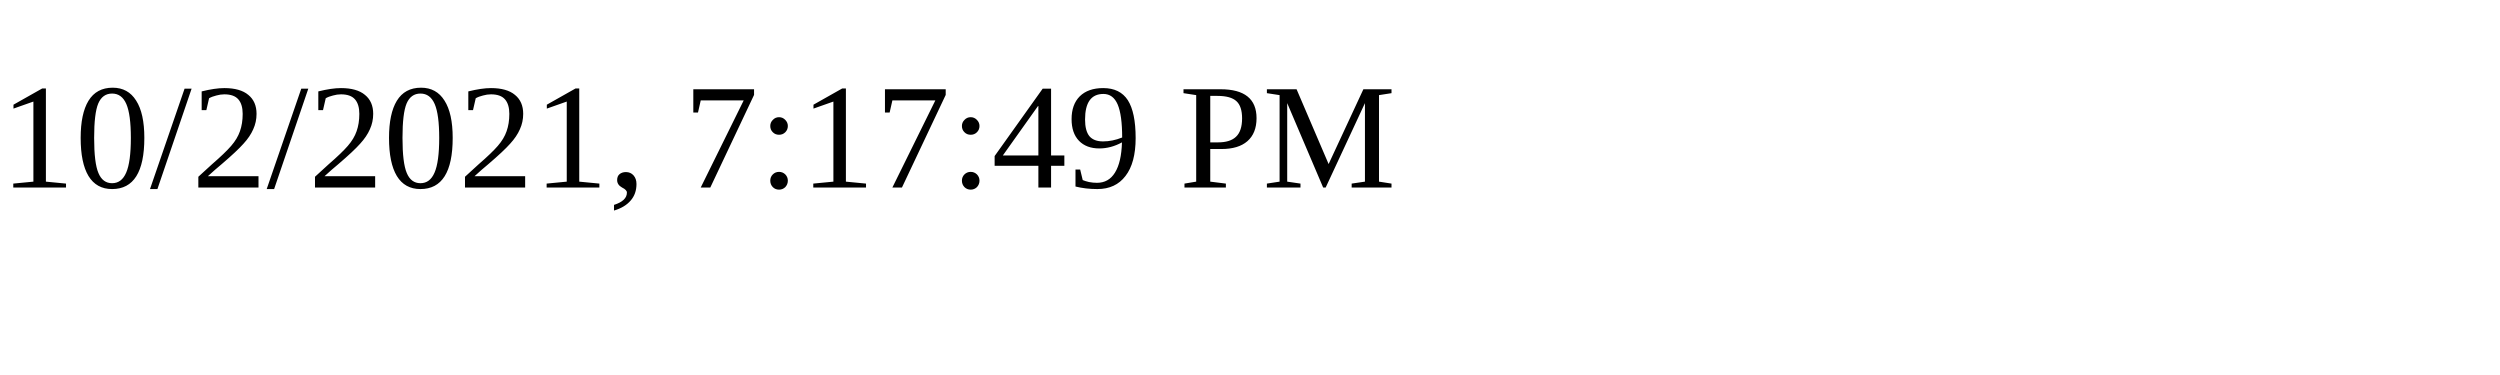
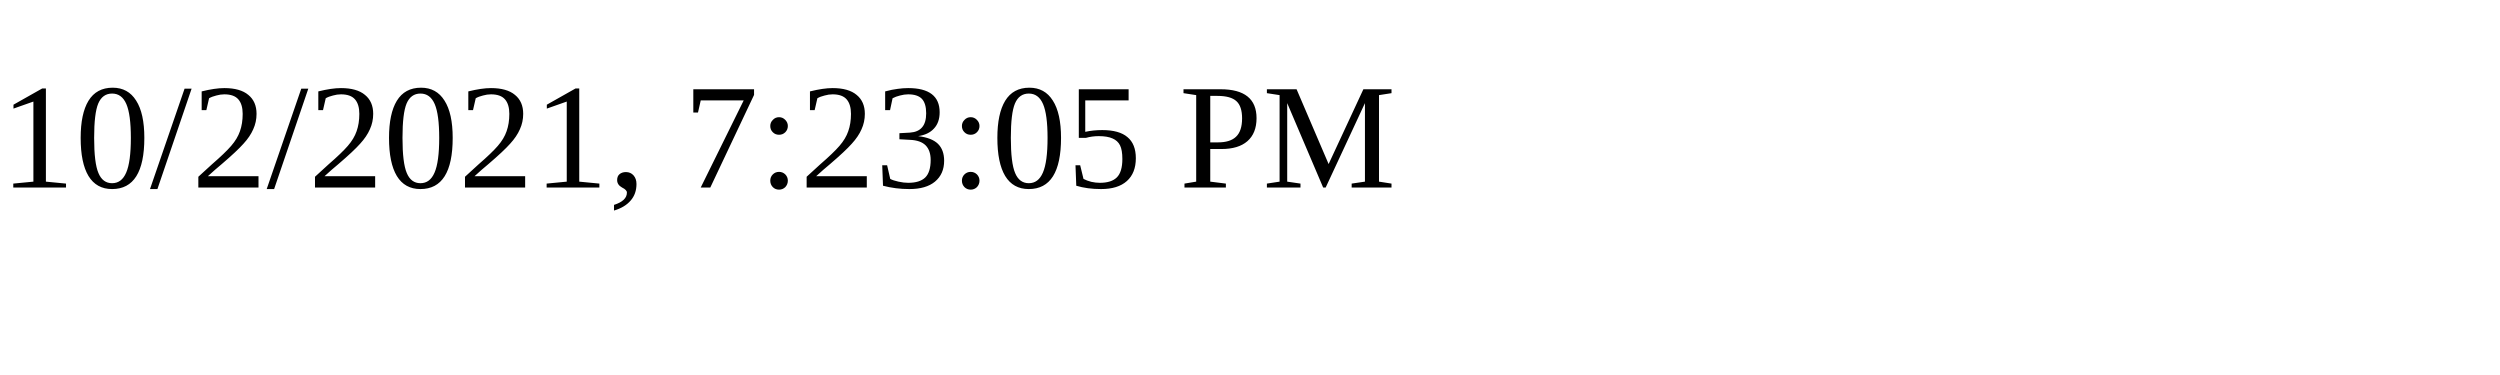
<svg xmlns="http://www.w3.org/2000/svg" height="30" width="200">
-   <text x="0" y="15">10/2/2021, 7:17:49 PM</text>
+   <text x="0" y="15">10/2/2021, 7:23:05 PM</text>
</svg>
